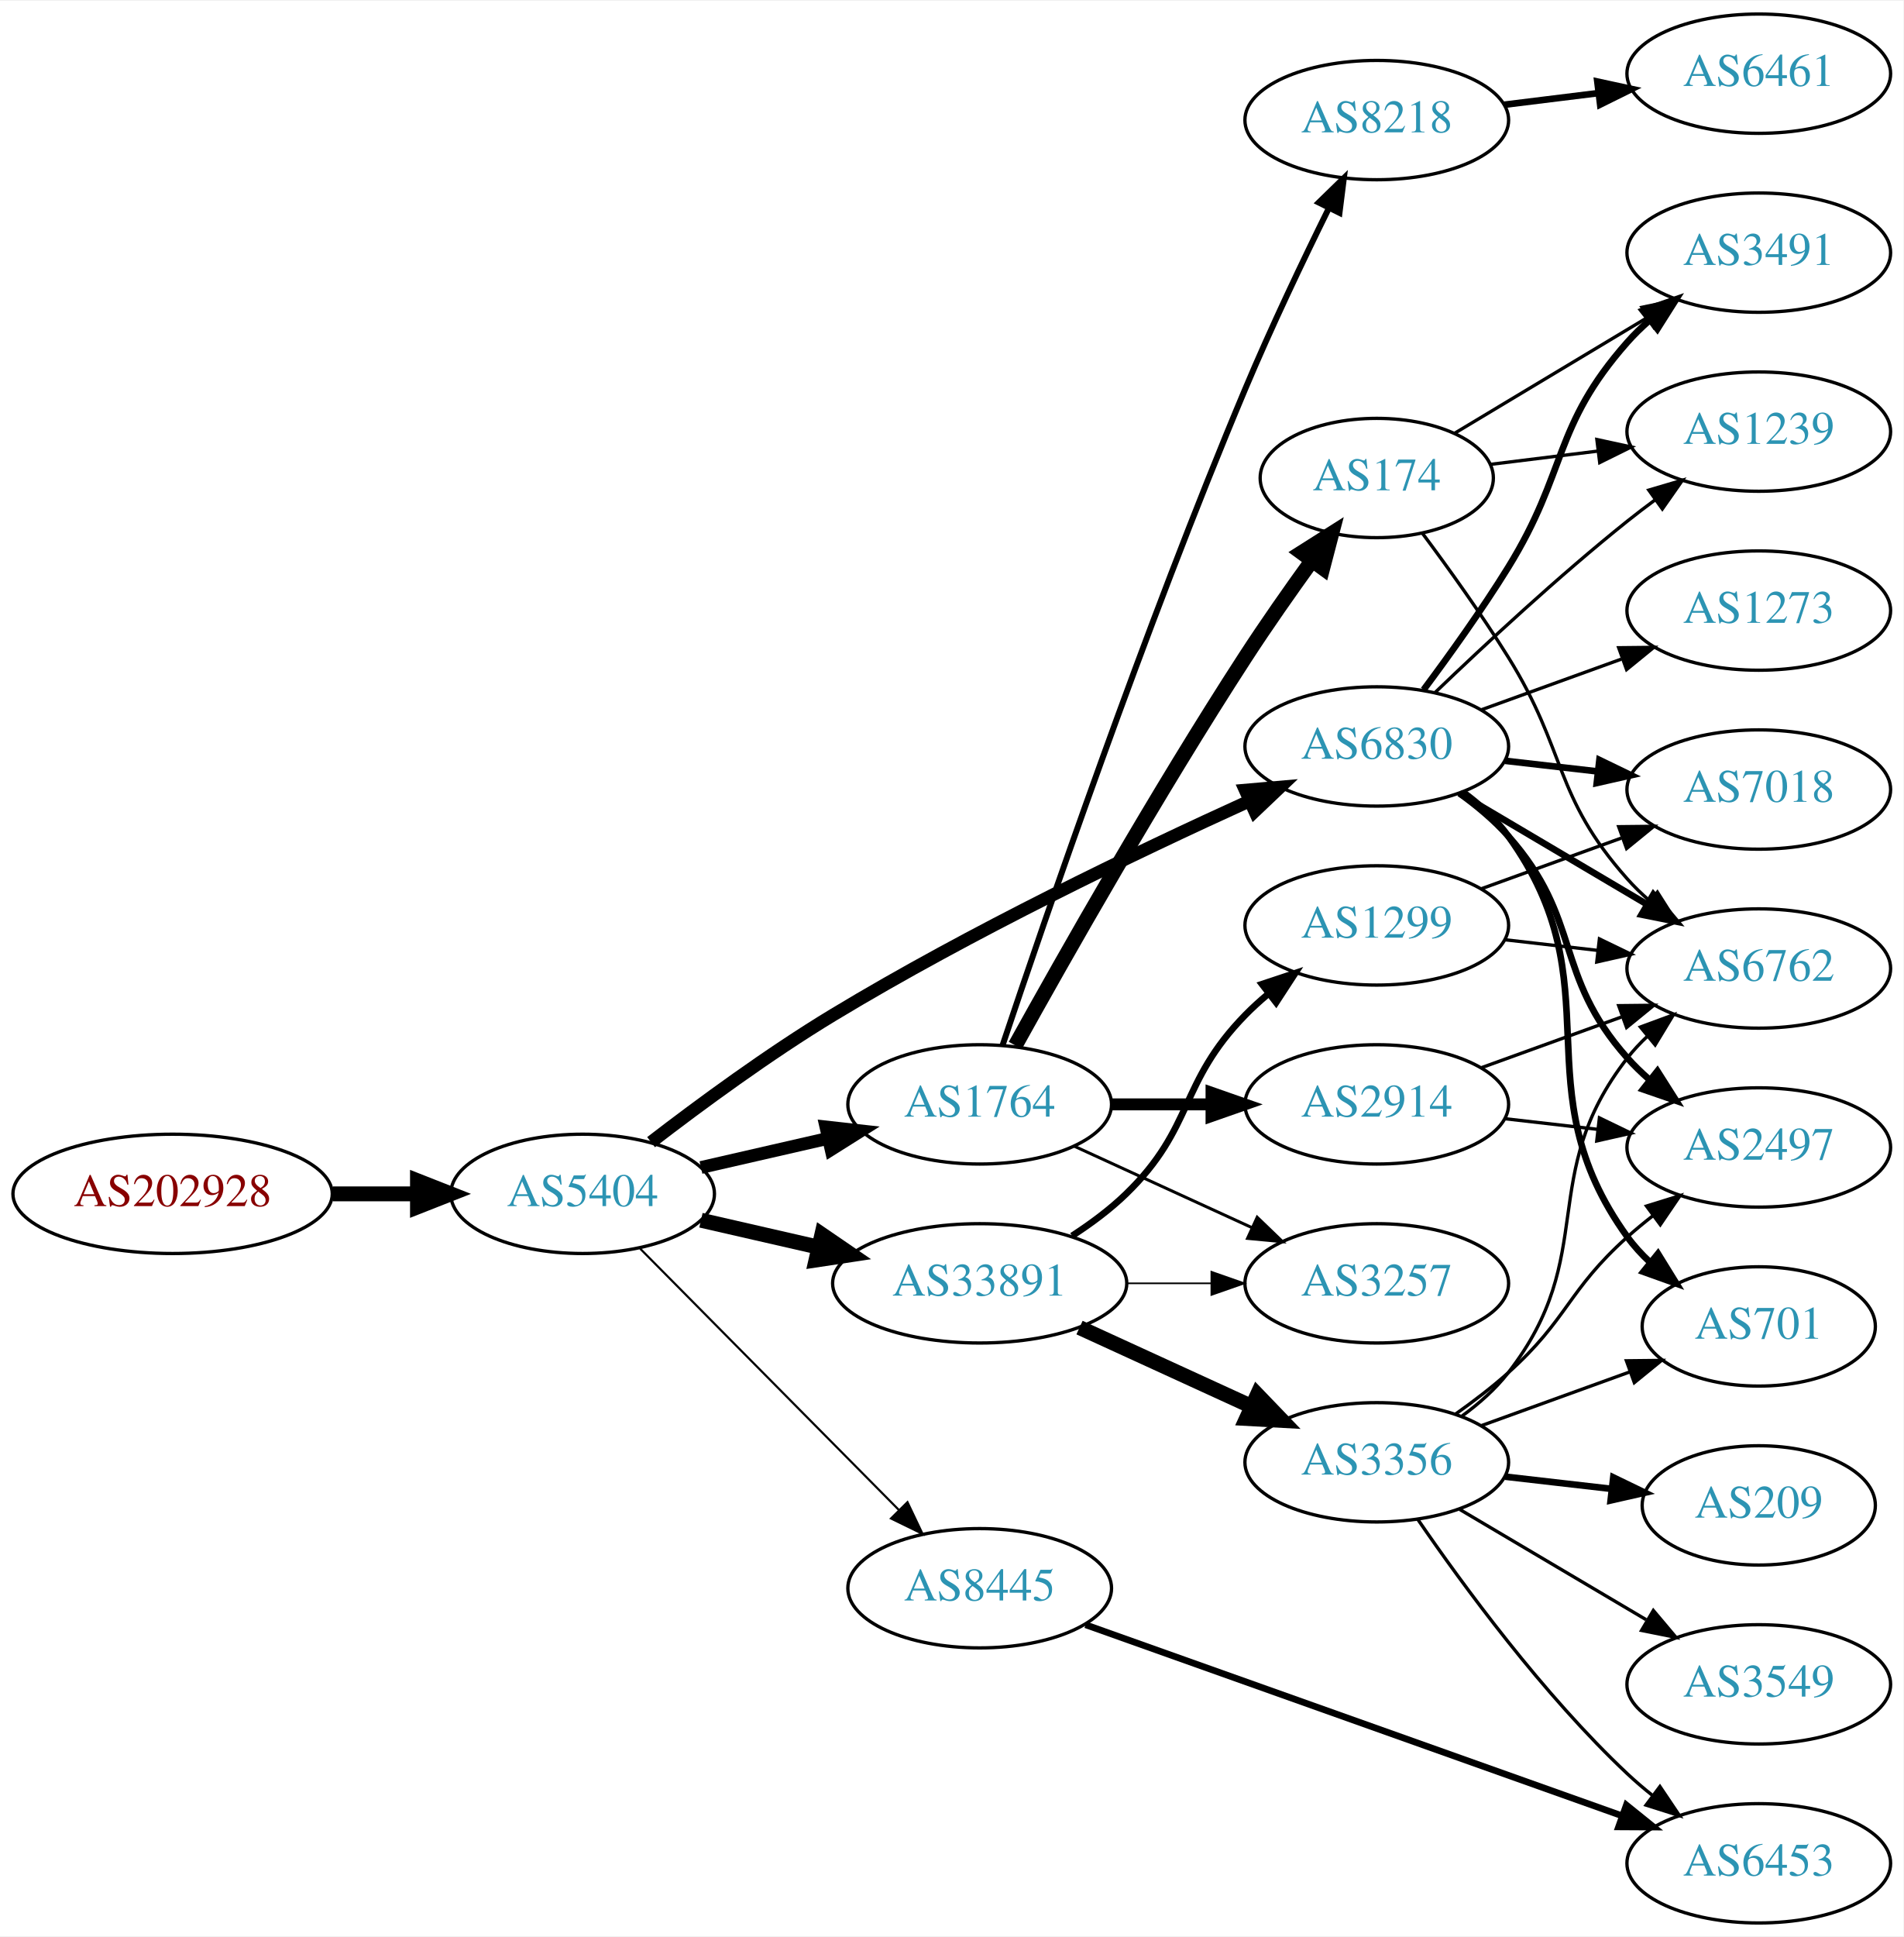
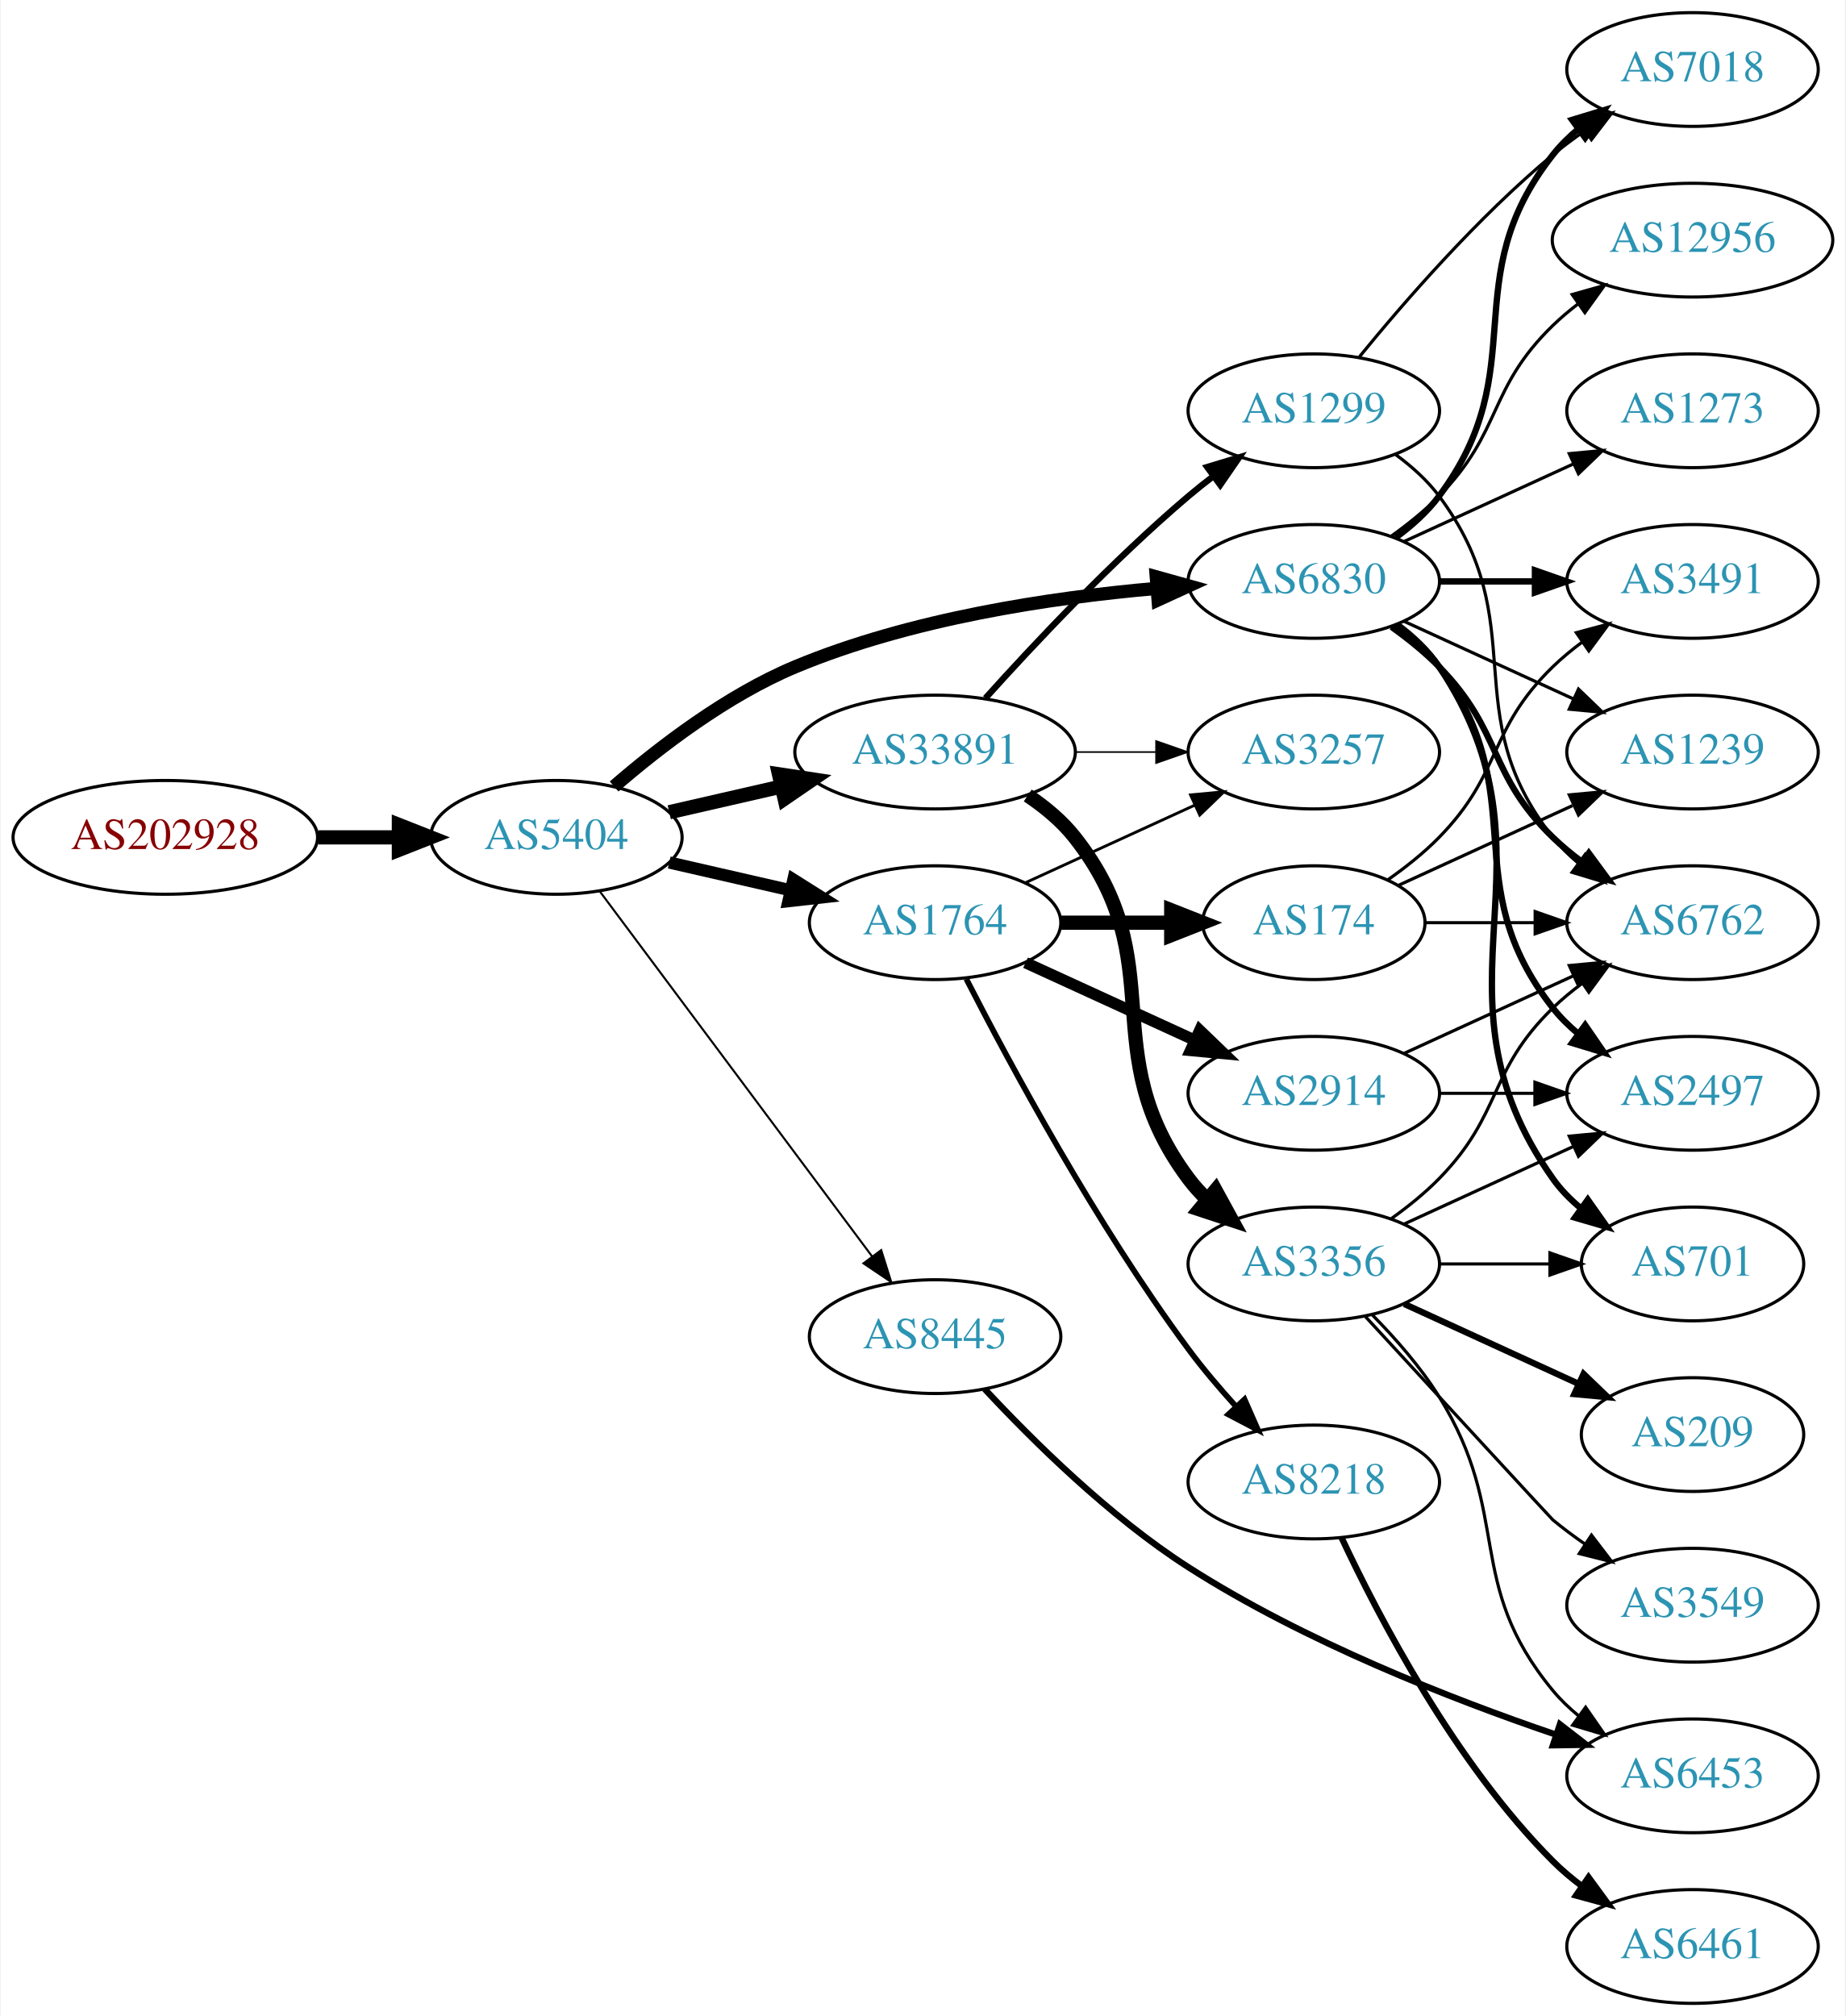
- <svg xmlns="http://www.w3.org/2000/svg" xmlns:xlink="http://www.w3.org/1999/xlink" width="574pt" height="584pt" viewBox="0.00 0.00 574.46 584.00">
-   <g id="graph0" class="graph" transform="scale(1 1) rotate(0) translate(4 580)">
-     <polygon fill="white" stroke="none" points="-4,4 -4,-580 570.463,-580 570.463,4 -4,4" />
+ <svg xmlns="http://www.w3.org/2000/svg" xmlns:xlink="http://www.w3.org/1999/xlink" width="584pt" height="638pt" viewBox="0.00 0.00 583.56 638.00">
+   <g id="graph0" class="graph" transform="scale(1 1) rotate(0) translate(4 634)">
+     <polygon fill="white" stroke="none" points="-4,4 -4,-634 579.562,-634 579.562,4 -4,4" />
    <g id="node1" class="node">
      <g id="a_node1">
        <a xlink:href="/asn/202928" xlink:title="AS202928 ~ z-ix.net [AT]">
-           <ellipse fill="#ffffff" stroke="black" cx="48.096" cy="-220" rx="48.192" ry="18" />
-           <text text-anchor="middle" x="48.096" y="-216.3" font-family="Times,serif" font-size="14.00" fill="#880000">AS202928</text>
+           <ellipse fill="#ffffff" stroke="black" cx="48.096" cy="-369" rx="48.192" ry="18" />
+           <text text-anchor="middle" x="48.096" y="-365.3" font-family="Times,serif" font-size="14.00" fill="#880000">AS202928</text>
        </a>
      </g>
    </g>
    <g id="node2" class="node">
      <g id="a_node2">
        <a xlink:href="/asn/5404" xlink:title="AS5404 ~ ASN conova communications GmbH [AT]">
-           <ellipse fill="#ffffff" stroke="black" cx="171.838" cy="-220" rx="39.794" ry="18" />
-           <text text-anchor="middle" x="171.838" y="-216.3" font-family="Times,serif" font-size="14.00" fill="#2c94b3">AS5404</text>
+           <ellipse fill="#ffffff" stroke="black" cx="171.838" cy="-369" rx="39.794" ry="18" />
+           <text text-anchor="middle" x="171.838" y="-365.3" font-family="Times,serif" font-size="14.00" fill="#2c94b3">AS5404</text>
        </a>
      </g>
    </g>
    <g id="edge1" class="edge">
-       <path fill="none" stroke="black" stroke-width="4.5" d="M96.513,-220C104.867,-220 113.577,-220 121.969,-220" />
-       <polygon fill="black" stroke="black" stroke-width="4.5" points="122.004,-223.938 132.004,-220 122.004,-216.063 122.004,-223.938" />
+       <path fill="none" stroke="black" stroke-width="4.5" d="M96.513,-369C104.867,-369 113.577,-369 121.969,-369" />
+       <polygon fill="black" stroke="black" stroke-width="4.5" points="122.004,-372.938 132.004,-369 122.004,-365.063 122.004,-372.938" />
    </g>
    <g id="node3" class="node">
      <g id="a_node3">
-         <a xlink:href="/asn/1764" xlink:title="AS1764 ~ NEXTLAYER-AS [AT]">
-           <ellipse fill="#ffffff" stroke="black" cx="291.681" cy="-247" rx="39.794" ry="18" />
-           <text text-anchor="middle" x="291.681" y="-243.3" font-family="Times,serif" font-size="14.00" fill="#2c94b3">AS1764</text>
+         <a xlink:href="/asn/6830" xlink:title="AS6830 ~ LGI-UPC [AT]">
+           <ellipse fill="#ffffff" stroke="black" cx="411.523" cy="-450" rx="39.794" ry="18" />
+           <text text-anchor="middle" x="411.523" y="-446.3" font-family="Times,serif" font-size="14.00" fill="#2c94b3">AS6830</text>
        </a>
      </g>
    </g>
    <g id="edge2" class="edge">
-       <path fill="none" stroke="black" stroke-width="3.857" d="M207.557,-227.955C219.557,-230.704 233.178,-233.825 245.871,-236.733" />
-       <polygon fill="black" stroke="black" stroke-width="3.857" points="245.273,-240.187 255.802,-239.009 246.836,-233.364 245.273,-240.187" />
+       <path fill="none" stroke="black" stroke-width="4.179" d="M190.11,-385.109C204.392,-397.486 225.784,-413.948 247.484,-423 283.922,-438.199 328.295,-444.86 361.544,-447.77" />
+       <polygon fill="black" stroke="black" stroke-width="4.179" points="361.668,-451.447 371.925,-448.589 362.243,-444.157 361.668,-451.447" />
    </g>
    <g id="node4" class="node">
      <g id="a_node4">
        <a xlink:href="/asn/33891" xlink:title="AS33891 ~ CORE-BACKBONE GMBH GLOBAL NETWORK [DE]">
-           <ellipse fill="#ffffff" stroke="black" cx="291.681" cy="-193" rx="44.393" ry="18" />
-           <text text-anchor="middle" x="291.681" y="-189.3" font-family="Times,serif" font-size="14.00" fill="#2c94b3">AS33891</text>
+           <ellipse fill="#ffffff" stroke="black" cx="291.681" cy="-396" rx="44.393" ry="18" />
+           <text text-anchor="middle" x="291.681" y="-392.3" font-family="Times,serif" font-size="14.00" fill="#2c94b3">AS33891</text>
        </a>
      </g>
    </g>
    <g id="edge3" class="edge">
-       <path fill="none" stroke="black" stroke-width="4.5" d="M207.557,-212.045C218.696,-209.493 231.231,-206.621 243.124,-203.896" />
-       <polygon fill="black" stroke="black" stroke-width="4.5" points="244.05,-207.724 252.918,-201.652 242.291,-200.047 244.05,-207.724" />
+       <path fill="none" stroke="black" stroke-width="4.5" d="M207.557,-376.955C218.696,-379.507 231.231,-382.379 243.124,-385.104" />
+       <polygon fill="black" stroke="black" stroke-width="4.5" points="242.291,-388.953 252.918,-387.348 244.05,-381.276 242.291,-388.953" />
    </g>
    <g id="node5" class="node">
      <g id="a_node5">
-         <a xlink:href="/asn/6830" xlink:title="AS6830 ~ LGI-UPC [AT]">
-           <ellipse fill="#ffffff" stroke="black" cx="411.523" cy="-355" rx="39.794" ry="18" />
-           <text text-anchor="middle" x="411.523" y="-351.3" font-family="Times,serif" font-size="14.00" fill="#2c94b3">AS6830</text>
+         <a xlink:href="/asn/1764" xlink:title="AS1764 ~ NEXTLAYER-AS [AT]">
+           <ellipse fill="#ffffff" stroke="black" cx="291.681" cy="-342" rx="39.794" ry="18" />
+           <text text-anchor="middle" x="291.681" y="-338.3" font-family="Times,serif" font-size="14.00" fill="#2c94b3">AS1764</text>
        </a>
      </g>
    </g>
    <g id="edge4" class="edge">
-       <path fill="none" stroke="black" stroke-width="3.857" d="M192.498,-235.598C207.205,-246.921 228.047,-262.251 247.484,-274 288.967,-299.074 339.259,-323.175 372.919,-338.471" />
-       <polygon fill="black" stroke="black" stroke-width="3.857" points="371.821,-341.815 382.376,-342.735 374.699,-335.434 371.821,-341.815" />
+       <path fill="none" stroke="black" stroke-width="3.857" d="M207.557,-361.045C219.557,-358.296 233.178,-355.175 245.871,-352.267" />
+       <polygon fill="black" stroke="black" stroke-width="3.857" points="246.836,-355.636 255.802,-349.991 245.273,-348.813 246.836,-355.636" />
    </g>
    <g id="node6" class="node">
      <g id="a_node6">
        <a xlink:href="/asn/8445" xlink:title="AS8445 ~ SALZBURG-AG-AS [AT]">
-           <ellipse fill="#ffffff" stroke="black" cx="291.681" cy="-101" rx="39.794" ry="18" />
-           <text text-anchor="middle" x="291.681" y="-97.3" font-family="Times,serif" font-size="14.00" fill="#2c94b3">AS8445</text>
+           <ellipse fill="#ffffff" stroke="black" cx="291.681" cy="-211" rx="39.794" ry="18" />
+           <text text-anchor="middle" x="291.681" y="-207.3" font-family="Times,serif" font-size="14.00" fill="#2c94b3">AS8445</text>
        </a>
      </g>
    </g>
    <g id="edge5" class="edge">
-       <path fill="none" stroke="black" stroke-width="0.643" d="M189.223,-203.454C209.539,-182.939 244.3,-147.836 267.383,-124.526" />
-       <polygon fill="black" stroke="black" stroke-width="0.643" points="269.885,-126.974 274.434,-117.406 264.911,-122.049 269.885,-126.974" />
+       <path fill="none" stroke="black" stroke-width="0.643" d="M185.449,-352.091C206.161,-324.321 247.497,-268.9 271.74,-236.395" />
+       <polygon fill="black" stroke="black" stroke-width="0.643" points="274.63,-238.375 277.803,-228.266 269.018,-234.19 274.63,-238.375" />
    </g>
    <g id="node7" class="node">
      <g id="a_node7">
-         <a xlink:href="/asn/2914" xlink:title="AS2914 ~ NTT America, Inc. [US]">
-           <ellipse fill="#ffffff" stroke="black" cx="411.523" cy="-247" rx="39.794" ry="18" />
-           <text text-anchor="middle" x="411.523" y="-243.3" font-family="Times,serif" font-size="14.00" fill="#2c94b3">AS2914</text>
+         <a xlink:href="/asn/2497" xlink:title="AS2497 ~ Internet Initiative Japan Inc. [JP]">
+           <ellipse fill="#ffffff" stroke="black" cx="531.366" cy="-288" rx="39.794" ry="18" />
+           <text text-anchor="middle" x="531.366" y="-284.3" font-family="Times,serif" font-size="14.00" fill="#2c94b3">AS2497</text>
        </a>
      </g>
    </g>
    <g id="edge6" class="edge">
-       <path fill="none" stroke="black" stroke-width="3.6" d="M331.593,-247C341.146,-247 351.496,-247 361.459,-247" />
-       <polygon fill="black" stroke="black" stroke-width="3.6" points="361.651,-250.5 371.651,-247 361.651,-243.5 361.651,-250.5" />
+       <path fill="none" stroke="black" stroke-width="2" d="M437.454,-436.118C442.53,-432.389 447.448,-427.984 451.17,-423 481.441,-382.458 455.871,-354.754 487.17,-315 489.495,-312.047 492.238,-309.33 495.197,-306.853" />
+       <polygon fill="black" stroke="black" stroke-width="2" points="497.39,-309.585 503.394,-300.855 493.257,-303.936 497.39,-309.585" />
    </g>
    <g id="node8" class="node">
      <g id="a_node8">
-         <a xlink:href="/asn/8218" xlink:title="AS8218 ~ legacy Neotelecoms [FR]">
-           <ellipse fill="#ffffff" stroke="black" cx="411.523" cy="-544" rx="39.794" ry="18" />
-           <text text-anchor="middle" x="411.523" y="-540.3" font-family="Times,serif" font-size="14.00" fill="#2c94b3">AS8218</text>
+         <a xlink:href="/asn/701" xlink:title="AS701 ~ UUNET [US]">
+           <ellipse fill="#ffffff" stroke="black" cx="531.366" cy="-234" rx="35.194" ry="18" />
+           <text text-anchor="middle" x="531.366" y="-230.3" font-family="Times,serif" font-size="14.00" fill="#2c94b3">AS701</text>
        </a>
      </g>
    </g>
    <g id="edge7" class="edge">
-       <path fill="none" stroke="black" stroke-width="1.8" d="M298.593,-264.857C311.066,-302.111 341.436,-390.659 371.877,-463 379.634,-481.434 389.328,-501.746 397.066,-517.419" />
-       <polygon fill="black" stroke="black" stroke-width="1.8" points="394.007,-519.127 401.597,-526.519 400.273,-516.007 394.007,-519.127" />
+       <path fill="none" stroke="black" stroke-width="2" d="M437.842,-436.393C442.898,-432.649 447.71,-428.169 451.17,-423 492.194,-361.706 444.59,-321.225 487.17,-261 489.639,-257.507 492.718,-254.37 496.088,-251.579" />
+       <polygon fill="black" stroke="black" stroke-width="2" points="498.226,-254.352 504.327,-245.69 494.156,-248.657 498.226,-254.352" />
    </g>
    <g id="node9" class="node">
      <g id="a_node9">
-         <a xlink:href="/asn/174" xlink:title="AS174 ~ Cogent Communications [US]">
-           <ellipse fill="#ffffff" stroke="black" cx="411.523" cy="-436" rx="35.194" ry="18" />
-           <text text-anchor="middle" x="411.523" y="-432.3" font-family="Times,serif" font-size="14.00" fill="#2c94b3">AS174</text>
+         <a xlink:href="/asn/12956" xlink:title="AS12956 ~ TELXIUS [ES]">
+           <ellipse fill="#ffffff" stroke="black" cx="531.366" cy="-558" rx="44.393" ry="18" />
+           <text text-anchor="middle" x="531.366" y="-554.3" font-family="Times,serif" font-size="14.00" fill="#2c94b3">AS12956</text>
        </a>
      </g>
    </g>
    <g id="edge8" class="edge">
-       <path fill="none" stroke="black" stroke-width="4.5" d="M302.434,-264.783C316.909,-290.901 345.242,-340.977 371.877,-382 378.156,-391.672 385.429,-402.031 391.96,-411.062" />
-       <polygon fill="black" stroke="black" stroke-width="4.5" points="388.861,-413.495 397.938,-419.249 395.221,-408.851 388.861,-413.495" />
+       <path fill="none" stroke="black" d="M436.117,-464.389C441.373,-468.148 446.705,-472.437 451.17,-477 471.342,-497.617 466.476,-510.906 487.17,-531 489.656,-533.414 492.393,-535.722 495.246,-537.9" />
+       <polygon fill="black" stroke="black" points="493.284,-540.798 503.482,-543.671 497.301,-535.066 493.284,-540.798" />
    </g>
    <g id="node10" class="node">
      <g id="a_node10">
-         <a xlink:href="/asn/3257" xlink:title="AS3257 ~ GTT [DE]">
-           <ellipse fill="#ffffff" stroke="black" cx="411.523" cy="-193" rx="39.794" ry="18" />
-           <text text-anchor="middle" x="411.523" y="-189.3" font-family="Times,serif" font-size="14.00" fill="#2c94b3">AS3257</text>
+         <a xlink:href="/asn/7018" xlink:title="AS7018 ~ AT&amp;T Services, Inc. [US]">
+           <ellipse fill="#ffffff" stroke="black" cx="531.366" cy="-612" rx="39.794" ry="18" />
+           <text text-anchor="middle" x="531.366" y="-608.3" font-family="Times,serif" font-size="14.00" fill="#2c94b3">AS7018</text>
        </a>
      </g>
    </g>
    <g id="edge9" class="edge">
-       <path fill="none" stroke="black" stroke-width="0.9" d="M320.309,-234.339C336.266,-227.027 356.537,-217.739 373.82,-209.819" />
-       <polygon fill="black" stroke="black" stroke-width="0.9" points="375.434,-212.929 383.067,-205.581 372.518,-206.565 375.434,-212.929" />
-     </g>
-     <g id="edge13" class="edge">
-       <path fill="none" stroke="black" stroke-width="0.5" d="M335.892,-193C344.204,-193 352.967,-193 361.449,-193" />
-       <polygon fill="black" stroke="black" stroke-width="0.5" points="361.608,-196.5 371.608,-193 361.608,-189.5 361.608,-196.5" />
+       <path fill="none" stroke="black" stroke-width="2" d="M437.454,-463.882C442.53,-467.611 447.448,-472.016 451.17,-477 481.441,-517.542 455.871,-545.246 487.17,-585 489.495,-587.953 492.238,-590.67 495.197,-593.147" />
+       <polygon fill="black" stroke="black" stroke-width="2" points="493.257,-596.064 503.394,-599.145 497.39,-590.415 493.257,-596.064" />
+     </g>
+     <g id="node11" class="node">
+       <g id="a_node11">
+         <a xlink:href="/asn/6762" xlink:title="AS6762 ~ TELECOM ITALIA SPARKLE S.p.A. [IT]">
+           <ellipse fill="#ffffff" stroke="black" cx="531.366" cy="-342" rx="39.794" ry="18" />
+           <text text-anchor="middle" x="531.366" y="-338.3" font-family="Times,serif" font-size="14.00" fill="#2c94b3">AS6762</text>
+         </a>
+       </g>
+     </g>
+     <g id="edge10" class="edge">
+       <path fill="none" stroke="black" stroke-width="2" d="M436.117,-435.611C441.373,-431.852 446.705,-427.563 451.17,-423 471.342,-402.383 466.476,-389.094 487.17,-369 490.015,-366.237 493.189,-363.614 496.489,-361.166" />
+       <polygon fill="black" stroke="black" stroke-width="2" points="498.554,-363.994 504.837,-355.462 494.605,-358.214 498.554,-363.994" />
    </g>
    <g id="node12" class="node">
      <g id="a_node12">
-         <a xlink:href="/asn/1299" xlink:title="AS1299 ~ Telia Carrier [EU]">
-           <ellipse fill="#ffffff" stroke="black" cx="411.523" cy="-301" rx="39.794" ry="18" />
-           <text text-anchor="middle" x="411.523" y="-297.3" font-family="Times,serif" font-size="14.00" fill="#2c94b3">AS1299</text>
+         <a xlink:href="/asn/1239" xlink:title="AS1239 ~ Sprint [US]">
+           <ellipse fill="#ffffff" stroke="black" cx="531.366" cy="-396" rx="39.794" ry="18" />
+           <text text-anchor="middle" x="531.366" y="-392.3" font-family="Times,serif" font-size="14.00" fill="#2c94b3">AS1239</text>
        </a>
      </g>
    </g>
    <g id="edge11" class="edge">
-       <path fill="none" stroke="black" stroke-width="2" d="M319.564,-207.329C325.289,-211.036 331.055,-215.318 335.877,-220 356.57,-240.094 351.704,-253.383 371.877,-274 373.969,-276.139 376.253,-278.218 378.63,-280.21" />
-       <polygon fill="black" stroke="black" stroke-width="2" points="376.873,-283.275 386.929,-286.611 381.148,-277.732 376.873,-283.275" />
+       <path fill="none" stroke="black" d="M440.152,-437.339C456.109,-430.027 476.379,-420.739 493.662,-412.819" />
+       <polygon fill="black" stroke="black" points="495.277,-415.929 502.91,-408.581 492.361,-409.565 495.277,-415.929" />
    </g>
    <g id="node13" class="node">
      <g id="a_node13">
-         <a xlink:href="/asn/3356" xlink:title="AS3356 ~ Level 3 Parent, LLC [US]">
-           <ellipse fill="#ffffff" stroke="black" cx="411.523" cy="-139" rx="39.794" ry="18" />
-           <text text-anchor="middle" x="411.523" y="-135.3" font-family="Times,serif" font-size="14.00" fill="#2c94b3">AS3356</text>
+         <a xlink:href="/asn/3491" xlink:title="AS3491 ~ PCCW Global, Inc. [US]">
+           <ellipse fill="#ffffff" stroke="black" cx="531.366" cy="-450" rx="39.794" ry="18" />
+           <text text-anchor="middle" x="531.366" y="-446.3" font-family="Times,serif" font-size="14.00" fill="#2c94b3">AS3491</text>
        </a>
      </g>
    </g>
    <g id="edge12" class="edge">
-       <path fill="none" stroke="black" stroke-width="4.5" d="M321.81,-179.652C337.421,-172.498 356.819,-163.609 373.491,-155.97" />
-       <polygon fill="black" stroke="black" stroke-width="4.5" points="375.492,-159.384 382.943,-151.638 372.212,-152.225 375.492,-159.384" />
+       <path fill="none" stroke="black" stroke-width="2" d="M451.436,-450C460.989,-450 471.339,-450 481.301,-450" />
+       <polygon fill="black" stroke="black" stroke-width="2" points="481.494,-453.5 491.494,-450 481.494,-446.5 481.494,-453.5" />
    </g>
    <g id="node14" class="node">
      <g id="a_node14">
-         <a xlink:href="/asn/701" xlink:title="AS701 ~ UUNET [US]">
-           <ellipse fill="#ffffff" stroke="black" cx="526.816" cy="-180" rx="35.194" ry="18" />
-           <text text-anchor="middle" x="526.816" y="-176.3" font-family="Times,serif" font-size="14.00" fill="#2c94b3">AS701</text>
-         </a>
-       </g>
-     </g>
-     <g id="edge25" class="edge">
-       <path fill="none" stroke="black" stroke-width="2" d="M437.575,-341.207C442.645,-337.473 447.53,-333.044 451.17,-328 484.002,-282.502 454.337,-252.498 487.17,-207 489.133,-204.279 491.459,-201.737 493.981,-199.386" />
-       <polygon fill="black" stroke="black" stroke-width="2" points="496.397,-201.933 501.968,-192.921 491.993,-196.492 496.397,-201.933" />
+         <a xlink:href="/asn/1273" xlink:title="AS1273 ~ Vodafone Group PLC [EU]">
+           <ellipse fill="#ffffff" stroke="black" cx="531.366" cy="-504" rx="39.794" ry="18" />
+           <text text-anchor="middle" x="531.366" y="-500.3" font-family="Times,serif" font-size="14.00" fill="#2c94b3">AS1273</text>
+         </a>
+       </g>
+     </g>
+     <g id="edge13" class="edge">
+       <path fill="none" stroke="black" d="M440.152,-462.661C456.109,-469.973 476.379,-479.261 493.662,-487.181" />
+       <polygon fill="black" stroke="black" points="492.361,-490.435 502.91,-491.419 495.277,-484.071 492.361,-490.435" />
+     </g>
+     <g id="node15" class="node">
+       <g id="a_node15">
+         <a xlink:href="/asn/3356" xlink:title="AS3356 ~ Level 3 Parent, LLC [US]">
+           <ellipse fill="#ffffff" stroke="black" cx="411.523" cy="-234" rx="39.794" ry="18" />
+           <text text-anchor="middle" x="411.523" y="-230.3" font-family="Times,serif" font-size="14.00" fill="#2c94b3">AS3356</text>
+         </a>
+       </g>
+     </g>
+     <g id="edge14" class="edge">
+       <path fill="none" stroke="black" stroke-width="4.5" d="M320.997,-382.261C326.511,-378.567 331.828,-374.142 335.877,-369 367.175,-329.246 341.605,-301.542 371.877,-261 373.621,-258.664 375.628,-256.455 377.792,-254.383" />
+       <polygon fill="black" stroke="black" stroke-width="4.5" points="380.431,-257.309 385.592,-247.882 375.389,-251.259 380.431,-257.309" />
+     </g>
+     <g id="node16" class="node">
+       <g id="a_node16">
+         <a xlink:href="/asn/1299" xlink:title="AS1299 ~ Telia Carrier [EU]">
+           <ellipse fill="#ffffff" stroke="black" cx="411.523" cy="-504" rx="39.794" ry="18" />
+           <text text-anchor="middle" x="411.523" y="-500.3" font-family="Times,serif" font-size="14.00" fill="#2c94b3">AS1299</text>
+         </a>
+       </g>
+     </g>
+     <g id="edge15" class="edge">
+       <path fill="none" stroke="black" stroke-width="2" d="M307.613,-413.044C322.939,-430.097 347.875,-456.65 371.877,-477 374.374,-479.117 377.034,-481.232 379.746,-483.293" />
+       <polygon fill="black" stroke="black" stroke-width="2" points="377.782,-486.194 387.922,-489.266 381.912,-480.541 377.782,-486.194" />
+     </g>
+     <g id="node17" class="node">
+       <g id="a_node17">
+         <a xlink:href="/asn/3257" xlink:title="AS3257 ~ GTT [DE]">
+           <ellipse fill="#ffffff" stroke="black" cx="411.523" cy="-396" rx="39.794" ry="18" />
+           <text text-anchor="middle" x="411.523" y="-392.3" font-family="Times,serif" font-size="14.00" fill="#2c94b3">AS3257</text>
+         </a>
+       </g>
+     </g>
+     <g id="edge16" class="edge">
+       <path fill="none" stroke="black" stroke-width="0.5" d="M335.892,-396C344.204,-396 352.967,-396 361.449,-396" />
+       <polygon fill="black" stroke="black" stroke-width="0.5" points="361.608,-399.5 371.608,-396 361.608,-392.5 361.608,-399.5" />
+     </g>
+     <g id="edge20" class="edge">
+       <path fill="none" stroke="black" stroke-width="0.9" d="M320.309,-354.661C336.266,-361.973 356.537,-371.261 373.82,-379.181" />
+       <polygon fill="black" stroke="black" stroke-width="0.9" points="372.518,-382.435 383.067,-383.419 375.434,-376.071 372.518,-382.435" />
    </g>
    <g id="node18" class="node">
      <g id="a_node18">
-         <a xlink:href="/asn/6762" xlink:title="AS6762 ~ TELECOM ITALIA SPARKLE S.p.A. [IT]">
-           <ellipse fill="#ffffff" stroke="black" cx="526.816" cy="-288" rx="39.794" ry="18" />
-           <text text-anchor="middle" x="526.816" y="-284.3" font-family="Times,serif" font-size="14.00" fill="#2c94b3">AS6762</text>
-         </a>
-       </g>
-     </g>
-     <g id="edge27" class="edge">
-       <path fill="none" stroke="black" stroke-width="2" d="M436.55,-340.791C452.922,-331.109 474.809,-318.165 492.813,-307.518" />
-       <polygon fill="black" stroke="black" stroke-width="2" points="494.998,-310.292 501.824,-302.188 491.435,-304.266 494.998,-310.292" />
+         <a xlink:href="/asn/174" xlink:title="AS174 ~ Cogent Communications [US]">
+           <ellipse fill="#ffffff" stroke="black" cx="411.523" cy="-342" rx="35.194" ry="18" />
+           <text text-anchor="middle" x="411.523" y="-338.3" font-family="Times,serif" font-size="14.00" fill="#2c94b3">AS174</text>
+         </a>
+       </g>
+     </g>
+     <g id="edge17" class="edge">
+       <path fill="none" stroke="black" stroke-width="4.5" d="M331.593,-342C342.68,-342 354.839,-342 366.222,-342" />
+       <polygon fill="black" stroke="black" stroke-width="4.5" points="366.404,-345.938 376.404,-342 366.403,-338.063 366.404,-345.938" />
    </g>
    <g id="node19" class="node">
      <g id="a_node19">
-         <a xlink:href="/asn/2497" xlink:title="AS2497 ~ Internet Initiative Japan Inc. [JP]">
-           <ellipse fill="#ffffff" stroke="black" cx="526.816" cy="-234" rx="39.794" ry="18" />
-           <text text-anchor="middle" x="526.816" y="-230.3" font-family="Times,serif" font-size="14.00" fill="#2c94b3">AS2497</text>
-         </a>
-       </g>
-     </g>
-     <g id="edge26" class="edge">
-       <path fill="none" stroke="black" stroke-width="2" d="M436.438,-340.91C441.681,-337.14 446.926,-332.77 451.17,-328 473.637,-302.743 464.702,-286.257 487.17,-261 489.159,-258.764 491.368,-256.616 493.694,-254.577" />
-       <polygon fill="black" stroke="black" stroke-width="2" points="496.226,-257.036 501.901,-248.09 491.885,-251.545 496.226,-257.036" />
+         <a xlink:href="/asn/2914" xlink:title="AS2914 ~ NTT America, Inc. [US]">
+           <ellipse fill="#ffffff" stroke="black" cx="411.523" cy="-288" rx="39.794" ry="18" />
+           <text text-anchor="middle" x="411.523" y="-284.3" font-family="Times,serif" font-size="14.00" fill="#2c94b3">AS2914</text>
+         </a>
+       </g>
+     </g>
+     <g id="edge18" class="edge">
+       <path fill="none" stroke="black" stroke-width="3.6" d="M320.309,-329.339C336.266,-322.027 356.537,-312.739 373.82,-304.819" />
+       <polygon fill="black" stroke="black" stroke-width="3.6" points="375.434,-307.929 383.067,-300.581 372.518,-301.565 375.434,-307.929" />
    </g>
    <g id="node20" class="node">
      <g id="a_node20">
-         <a xlink:href="/asn/1239" xlink:title="AS1239 ~ Sprint [US]">
-           <ellipse fill="#ffffff" stroke="black" cx="526.816" cy="-450" rx="39.794" ry="18" />
-           <text text-anchor="middle" x="526.816" y="-446.3" font-family="Times,serif" font-size="14.00" fill="#2c94b3">AS1239</text>
-         </a>
-       </g>
-     </g>
-     <g id="edge22" class="edge">
-       <path fill="none" stroke="black" d="M429.167,-371.312C443.942,-385.51 466.355,-406.363 487.17,-423 489.873,-425.161 492.737,-427.344 495.636,-429.484" />
-       <polygon fill="black" stroke="black" points="493.627,-432.35 503.791,-435.344 497.712,-426.666 493.627,-432.35" />
+         <a xlink:href="/asn/8218" xlink:title="AS8218 ~ legacy Neotelecoms [FR]">
+           <ellipse fill="#ffffff" stroke="black" cx="411.523" cy="-165" rx="39.794" ry="18" />
+           <text text-anchor="middle" x="411.523" y="-161.3" font-family="Times,serif" font-size="14.00" fill="#2c94b3">AS8218</text>
+         </a>
+       </g>
+     </g>
+     <g id="edge19" class="edge">
+       <path fill="none" stroke="black" stroke-width="1.8" d="M301.556,-324.207C315.142,-297.649 342.616,-246.532 371.877,-207 376.416,-200.867 381.721,-194.624 386.92,-188.892" />
+       <polygon fill="black" stroke="black" stroke-width="1.8" points="389.601,-191.149 393.863,-181.45 384.482,-186.374 389.601,-191.149" />
    </g>
    <g id="node21" class="node">
      <g id="a_node21">
-         <a xlink:href="/asn/7018" xlink:title="AS7018 ~ AT&amp;T Services, Inc. [US]">
-           <ellipse fill="#ffffff" stroke="black" cx="526.816" cy="-342" rx="39.794" ry="18" />
-           <text text-anchor="middle" x="526.816" y="-338.3" font-family="Times,serif" font-size="14.00" fill="#2c94b3">AS7018</text>
-         </a>
-       </g>
-     </g>
-     <g id="edge23" class="edge">
-       <path fill="none" stroke="black" stroke-width="2" d="M450.248,-350.671C459.229,-349.641 468.928,-348.528 478.286,-347.454" />
-       <polygon fill="black" stroke="black" stroke-width="2" points="478.72,-350.927 488.256,-346.31 477.922,-343.973 478.72,-350.927" />
+         <a xlink:href="/asn/6453" xlink:title="AS6453 ~ TATA COMMUNICATIONS (AMERICA) INC [US]">
+           <ellipse fill="#ffffff" stroke="black" cx="531.366" cy="-72" rx="39.794" ry="18" />
+           <text text-anchor="middle" x="531.366" y="-68.3" font-family="Times,serif" font-size="14.00" fill="#2c94b3">AS6453</text>
+         </a>
+       </g>
+     </g>
+     <g id="edge35" class="edge">
+       <path fill="none" stroke="black" stroke-width="2" d="M307.391,-194.407C322.353,-178.312 346.84,-154.036 371.877,-138 408.498,-114.545 454.858,-96.387 487.96,-85.107" />
+       <polygon fill="black" stroke="black" stroke-width="2" points="489.405,-88.314 497.782,-81.829 487.188,-81.675 489.405,-88.314" />
+     </g>
+     <g id="edge26" class="edge">
+       <path fill="none" stroke="black" d="M440.152,-246.661C456.109,-253.973 476.379,-263.261 493.662,-271.181" />
+       <polygon fill="black" stroke="black" points="492.361,-274.435 502.91,-275.419 495.277,-268.071 492.361,-274.435" />
+     </g>
+     <g id="edge27" class="edge">
+       <path fill="none" stroke="black" d="M451.436,-234C462.523,-234 474.682,-234 486.064,-234" />
+       <polygon fill="black" stroke="black" points="486.246,-237.5 496.246,-234 486.246,-230.5 486.246,-237.5" />
+     </g>
+     <g id="edge29" class="edge">
+       <path fill="none" stroke="black" d="M436.117,-248.389C441.373,-252.148 446.705,-256.437 451.17,-261 471.342,-281.617 466.476,-294.906 487.17,-315 490.015,-317.763 493.189,-320.386 496.489,-322.834" />
+       <polygon fill="black" stroke="black" points="494.605,-325.786 504.837,-328.538 498.554,-320.006 494.605,-325.786" />
+     </g>
+     <g id="edge28" class="edge">
+       <path fill="none" stroke="black" d="M429.885,-218.027C437.177,-210.64 445.307,-201.423 451.17,-192 474.584,-154.368 458.931,-133.162 487.17,-99 489.564,-96.103 492.354,-93.424 495.343,-90.97" />
+       <polygon fill="black" stroke="black" points="497.533,-93.705 503.58,-85.005 493.427,-88.035 497.533,-93.705" />
    </g>
    <g id="node22" class="node">
      <g id="a_node22">
-         <a xlink:href="/asn/3491" xlink:title="AS3491 ~ PCCW Global, Inc. [US]">
-           <ellipse fill="#ffffff" stroke="black" cx="526.816" cy="-504" rx="39.794" ry="18" />
-           <text text-anchor="middle" x="526.816" y="-500.3" font-family="Times,serif" font-size="14.00" fill="#2c94b3">AS3491</text>
-         </a>
-       </g>
-     </g>
-     <g id="edge24" class="edge">
-       <path fill="none" stroke="black" stroke-width="2" d="M425.663,-372.105C433.442,-382.529 443.284,-396.255 451.17,-409 469.161,-438.081 464.52,-451.38 487.17,-477 489.152,-479.242 491.356,-481.394 493.678,-483.437" />
-       <polygon fill="black" stroke="black" stroke-width="2" points="491.866,-486.466 501.879,-489.929 496.211,-480.978 491.866,-486.466" />
+         <a xlink:href="/asn/209" xlink:title="AS209 ~ CenturyLink Communications, LLC [US]">
+           <ellipse fill="#ffffff" stroke="black" cx="531.366" cy="-180" rx="35.194" ry="18" />
+           <text text-anchor="middle" x="531.366" y="-176.3" font-family="Times,serif" font-size="14.00" fill="#2c94b3">AS209</text>
+         </a>
+       </g>
+     </g>
+     <g id="edge30" class="edge">
+       <path fill="none" stroke="black" stroke-width="2" d="M440.152,-221.339C456.568,-213.817 477.55,-204.202 495.147,-196.139" />
+       <polygon fill="black" stroke="black" stroke-width="2" points="496.891,-199.189 504.524,-191.842 493.975,-192.826 496.891,-199.189" />
    </g>
    <g id="node23" class="node">
      <g id="a_node23">
-         <a xlink:href="/asn/1273" xlink:title="AS1273 ~ Vodafone Group PLC [EU]">
-           <ellipse fill="#ffffff" stroke="black" cx="526.816" cy="-396" rx="39.794" ry="18" />
-           <text text-anchor="middle" x="526.816" y="-392.3" font-family="Times,serif" font-size="14.00" fill="#2c94b3">AS1273</text>
-         </a>
-       </g>
-     </g>
-     <g id="edge28" class="edge">
-       <path fill="none" stroke="black" d="M443.182,-366.095C456.154,-370.79 471.448,-376.324 485.328,-381.348" />
-       <polygon fill="black" stroke="black" points="484.539,-384.784 495.133,-384.896 486.921,-378.202 484.539,-384.784" />
-     </g>
-     <g id="node17" class="node">
-       <g id="a_node17">
-         <a xlink:href="/asn/6453" xlink:title="AS6453 ~ TATA COMMUNICATIONS (AMERICA) INC [US]">
-           <ellipse fill="#ffffff" stroke="black" cx="526.816" cy="-18" rx="39.794" ry="18" />
-           <text text-anchor="middle" x="526.816" y="-14.3" font-family="Times,serif" font-size="14.00" fill="#2c94b3">AS6453</text>
-         </a>
-       </g>
+         <a xlink:href="/asn/3549" xlink:title="AS3549 ~ Level 3 Parent, LLC [US]">
+           <ellipse fill="#ffffff" stroke="black" cx="531.366" cy="-126" rx="39.794" ry="18" />
+           <text text-anchor="middle" x="531.366" y="-122.3" font-family="Times,serif" font-size="14.00" fill="#2c94b3">AS3549</text>
+         </a>
+       </g>
+     </g>
+     <g id="edge31" class="edge">
+       <path fill="none" stroke="black" d="M427.883,-217.306C449.61,-193.694 486.753,-153.345 487.17,-153 490.386,-150.332 493.886,-147.73 497.457,-145.259" />
+       <polygon fill="black" stroke="black" points="499.381,-148.183 505.813,-139.764 495.535,-142.334 499.381,-148.183" />
+     </g>
+     <g id="edge33" class="edge">
+       <path fill="none" stroke="black" d="M425.942,-521.065C440.057,-538.375 463.471,-565.345 487.17,-585 490.386,-587.668 493.886,-590.27 497.457,-592.741" />
+       <polygon fill="black" stroke="black" points="495.535,-595.666 505.813,-598.236 499.381,-589.817 495.535,-595.666" />
    </g>
    <g id="edge32" class="edge">
-       <path fill="none" stroke="black" stroke-width="2" d="M323.639,-89.978C365.297,-75.147 439.464,-48.743 485.456,-32.369" />
-       <polygon fill="black" stroke="black" stroke-width="2" points="486.854,-35.586 495.101,-28.935 484.506,-28.992 486.854,-35.586" />
-     </g>
-     <g id="edge20" class="edge">
-       <path fill="none" stroke="black" d="M443.182,-258.095C456.154,-262.79 471.448,-268.324 485.328,-273.348" />
-       <polygon fill="black" stroke="black" points="484.539,-276.784 495.133,-276.896 486.921,-270.202 484.539,-276.784" />
+       <path fill="none" stroke="black" d="M437.454,-490.118C442.53,-486.389 447.448,-481.984 451.17,-477 481.441,-436.458 455.871,-408.754 487.17,-369 489.495,-366.047 492.238,-363.33 495.197,-360.853" />
+       <polygon fill="black" stroke="black" points="497.39,-363.585 503.394,-354.855 493.257,-357.936 497.39,-363.585" />
    </g>
    <g id="edge21" class="edge">
-       <path fill="none" stroke="black" d="M450.248,-242.671C459.229,-241.641 468.928,-240.528 478.286,-239.454" />
-       <polygon fill="black" stroke="black" points="478.72,-242.927 488.256,-238.31 477.922,-235.973 478.72,-242.927" />
-     </g>
-     <g id="node11" class="node">
-       <g id="a_node11">
+       <path fill="none" stroke="black" d="M446.925,-342C457.749,-342 469.916,-342 481.543,-342" />
+       <polygon fill="black" stroke="black" points="481.574,-345.5 491.574,-342 481.574,-338.5 481.574,-345.5" />
+     </g>
+     <g id="edge22" class="edge">
+       <path fill="none" stroke="black" d="M438.384,-353.851C454.505,-361.238 475.507,-370.862 493.372,-379.048" />
+       <polygon fill="black" stroke="black" points="492.375,-382.441 502.924,-383.425 495.291,-376.077 492.375,-382.441" />
+     </g>
+     <g id="edge23" class="edge">
+       <path fill="none" stroke="black" d="M434.906,-355.532C440.548,-359.49 446.361,-364.086 451.17,-369 471.342,-389.617 466.476,-402.906 487.17,-423 490.015,-425.763 493.189,-428.386 496.489,-430.834" />
+       <polygon fill="black" stroke="black" points="494.605,-433.786 504.837,-436.538 498.554,-428.006 494.605,-433.786" />
+     </g>
+     <g id="edge24" class="edge">
+       <path fill="none" stroke="black" d="M451.436,-288C460.989,-288 471.339,-288 481.301,-288" />
+       <polygon fill="black" stroke="black" points="481.494,-291.5 491.494,-288 481.494,-284.5 481.494,-291.5" />
+     </g>
+     <g id="edge25" class="edge">
+       <path fill="none" stroke="black" d="M440.152,-300.661C456.109,-307.973 476.379,-317.261 493.662,-325.181" />
+       <polygon fill="black" stroke="black" points="492.361,-328.435 502.91,-329.419 495.277,-322.071 492.361,-328.435" />
+     </g>
+     <g id="node24" class="node">
+       <g id="a_node24">
        <a xlink:href="/asn/6461" xlink:title="AS6461 ~ Zayo Bandwidth [US]">
-           <ellipse fill="#ffffff" stroke="black" cx="526.816" cy="-558" rx="39.794" ry="18" />
-           <text text-anchor="middle" x="526.816" y="-554.3" font-family="Times,serif" font-size="14.00" fill="#2c94b3">AS6461</text>
-         </a>
-       </g>
-     </g>
-     <g id="edge10" class="edge">
-       <path fill="none" stroke="black" stroke-width="2" d="M449.933,-548.623C459.021,-549.746 468.859,-550.962 478.343,-552.134" />
-       <polygon fill="black" stroke="black" stroke-width="2" points="478.091,-555.629 488.445,-553.382 478.95,-548.682 478.091,-555.629" />
-     </g>
-     <g id="edge29" class="edge">
-       <path fill="none" stroke="black" d="M425.277,-419.357C433.1,-408.87 443.123,-394.917 451.17,-382 469.043,-353.308 464.702,-340.257 487.17,-315 489.159,-312.764 491.368,-310.616 493.694,-308.577" />
-       <polygon fill="black" stroke="black" points="496.226,-311.036 501.901,-302.09 491.885,-305.545 496.226,-311.036" />
-     </g>
-     <g id="edge30" class="edge">
-       <path fill="none" stroke="black" d="M445.902,-440.125C455.992,-441.372 467.275,-442.766 478.11,-444.105" />
-       <polygon fill="black" stroke="black" points="477.954,-447.612 488.307,-445.365 478.812,-440.665 477.954,-447.612" />
-     </g>
-     <g id="edge31" class="edge">
-       <path fill="none" stroke="black" d="M434.906,-449.435C451.532,-459.413 474.464,-473.178 493.137,-484.386" />
-       <polygon fill="black" stroke="black" points="491.54,-487.509 501.915,-489.654 495.142,-481.507 491.54,-487.509" />
+           <ellipse fill="#ffffff" stroke="black" cx="531.366" cy="-18" rx="39.794" ry="18" />
+           <text text-anchor="middle" x="531.366" y="-14.3" font-family="Times,serif" font-size="14.00" fill="#2c94b3">AS6461</text>
+         </a>
+       </g>
    </g>
    <g id="edge34" class="edge">
-       <path fill="none" stroke="black" d="M450.248,-296.671C459.229,-295.641 468.928,-294.528 478.286,-293.454" />
-       <polygon fill="black" stroke="black" points="478.72,-296.927 488.256,-292.31 477.922,-289.973 478.72,-296.927" />
-     </g>
-     <g id="edge33" class="edge">
-       <path fill="none" stroke="black" d="M443.182,-312.095C456.154,-316.79 471.448,-322.324 485.328,-327.348" />
-       <polygon fill="black" stroke="black" points="484.539,-330.784 495.133,-330.896 486.921,-324.202 484.539,-330.784" />
-     </g>
-     <g id="edge14" class="edge">
-       <path fill="none" stroke="black" d="M443.182,-150.095C456.919,-155.067 473.259,-160.98 487.768,-166.231" />
-       <polygon fill="black" stroke="black" points="486.872,-169.628 497.466,-169.74 489.254,-163.046 486.872,-169.628" />
-     </g>
-     <g id="node15" class="node">
-       <g id="a_node15">
-         <a xlink:href="/asn/3549" xlink:title="AS3549 ~ Level 3 Parent, LLC [US]">
-           <ellipse fill="#ffffff" stroke="black" cx="526.816" cy="-72" rx="39.794" ry="18" />
-           <text text-anchor="middle" x="526.816" y="-68.3" font-family="Times,serif" font-size="14.00" fill="#2c94b3">AS3549</text>
-         </a>
-       </g>
-     </g>
-     <g id="edge15" class="edge">
-       <path fill="none" stroke="black" d="M436.55,-124.791C452.922,-115.109 474.809,-102.165 492.813,-91.518" />
-       <polygon fill="black" stroke="black" points="494.998,-94.291 501.824,-86.189 491.435,-88.266 494.998,-94.291" />
-     </g>
-     <g id="node16" class="node">
-       <g id="a_node16">
-         <a xlink:href="/asn/209" xlink:title="AS209 ~ CenturyLink Communications, LLC [US]">
-           <ellipse fill="#ffffff" stroke="black" cx="526.816" cy="-126" rx="35.194" ry="18" />
-           <text text-anchor="middle" x="526.816" y="-122.3" font-family="Times,serif" font-size="14.00" fill="#2c94b3">AS209</text>
-         </a>
-       </g>
-     </g>
-     <g id="edge16" class="edge">
-       <path fill="none" stroke="black" stroke-width="2" d="M450.248,-134.671C460.483,-133.497 471.648,-132.216 482.18,-131.007" />
-       <polygon fill="black" stroke="black" stroke-width="2" points="482.906,-134.447 492.442,-129.83 482.108,-127.492 482.906,-134.447" />
-     </g>
-     <g id="edge17" class="edge">
-       <path fill="none" stroke="black" d="M423.88,-121.817C437.489,-101.972 461.667,-68.985 487.17,-45 489.554,-42.757 492.138,-40.556 494.799,-38.438" />
-       <polygon fill="black" stroke="black" points="496.988,-41.171 502.896,-32.377 492.793,-35.567 496.988,-41.171" />
-     </g>
-     <g id="edge18" class="edge">
-       <path fill="none" stroke="black" d="M437.305,-152.995C442.389,-156.719 447.348,-161.092 451.17,-166 478.91,-201.625 459.429,-225.375 487.17,-261 488.961,-263.301 491.002,-265.484 493.189,-267.538" />
-       <polygon fill="black" stroke="black" points="491.091,-270.344 501.034,-274.005 495.544,-264.943 491.091,-270.344" />
-     </g>
-     <g id="edge19" class="edge">
-       <path fill="none" stroke="black" d="M435.288,-153.546C440.687,-157.359 446.29,-161.633 451.17,-166 469.239,-182.172 469.1,-190.828 487.17,-207 489.609,-209.183 492.23,-211.344 494.916,-213.435" />
-       <polygon fill="black" stroke="black" points="492.931,-216.32 503.051,-219.454 497.094,-210.693 492.931,-216.32" />
+       <path fill="none" stroke="black" stroke-width="2" d="M420.301,-147.399C432.013,-122.37 456.148,-76.088 487.17,-45 489.971,-42.193 493.116,-39.54 496.399,-37.075" />
+       <polygon fill="black" stroke="black" stroke-width="2" points="498.468,-39.9 504.725,-31.349 494.502,-34.132 498.468,-39.9" />
    </g>
  </g>
</svg>
